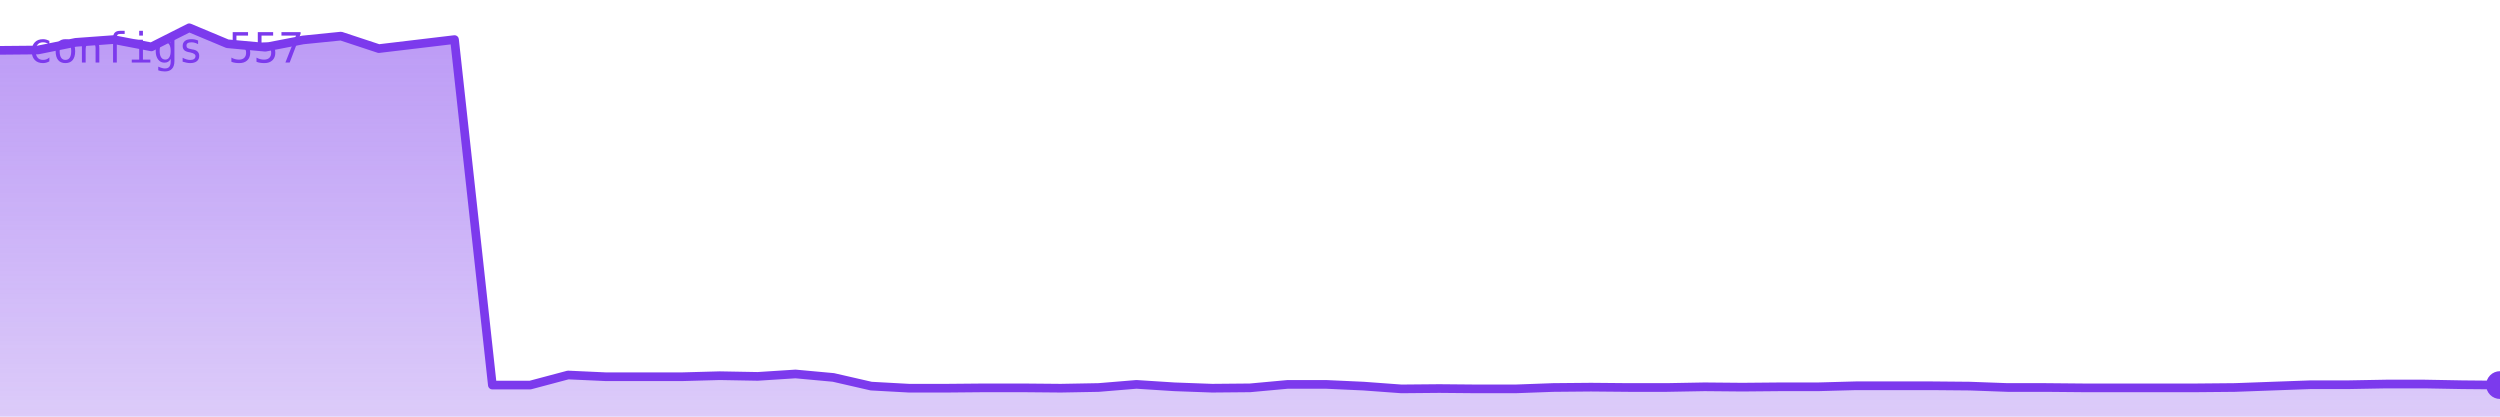
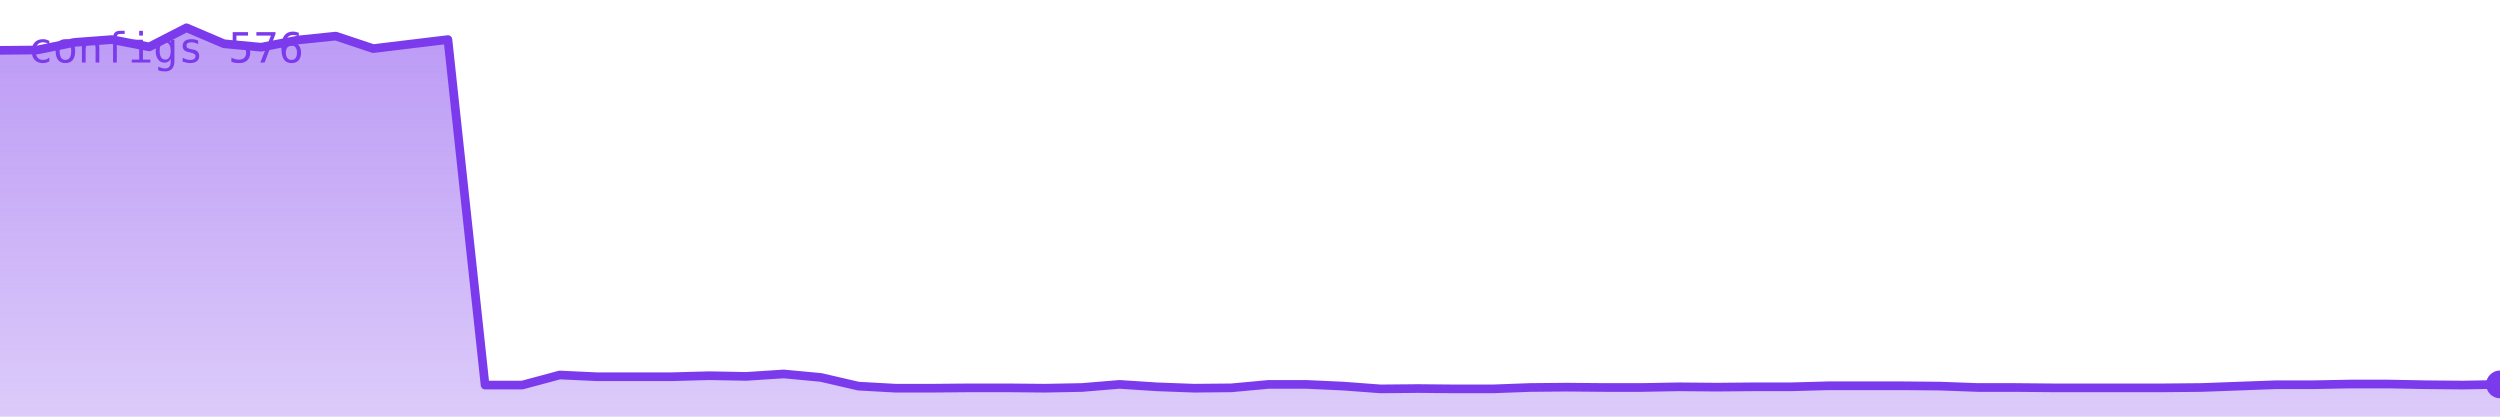
<svg xmlns="http://www.w3.org/2000/svg" viewBox="0 0 720 120" width="720" height="120" role="img" aria-label="configs">
  <defs>
    <linearGradient id="g" x1="0" y1="0" x2="0" y2="1">
      <stop offset="0%" stop-color="#7c3aed" stop-opacity="0.35" />
      <stop offset="100%" stop-color="#7c3aed" stop-opacity="0.02" />
    </linearGradient>
  </defs>
-   <polygon points="0,120 0.0,14.5 10.9,14.4 21.8,12.2 32.7,11.4 43.6,13.5 54.5,8.0 65.5,12.6 76.4,13.6 87.3,11.5 98.2,10.4 109.1,14.0 120.0,12.7 130.9,11.4 141.8,110.9 152.7,110.9 163.6,108.0 174.5,108.5 185.5,108.5 196.4,108.5 207.3,108.2 218.2,108.4 229.1,107.7 240.0,108.7 250.9,111.2 261.8,111.8 272.7,111.8 283.6,111.7 294.5,111.7 305.5,111.8 316.4,111.6 327.3,110.7 338.2,111.4 349.1,111.8 360.0,111.7 370.9,110.7 381.8,110.7 392.7,111.2 403.6,112.0 414.5,111.9 425.5,112.0 436.4,112.0 447.3,111.6 458.2,111.5 469.1,111.6 480.0,111.6 490.9,111.4 501.8,111.5 512.7,111.4 523.6,111.4 534.5,111.1 545.5,111.1 556.4,111.1 567.3,111.2 578.2,111.6 589.1,111.6 600.0,111.7 610.9,111.7 621.8,111.7 632.7,111.7 643.6,111.6 654.5,111.2 665.5,110.8 676.4,110.8 687.3,110.6 698.2,110.6 709.1,110.8 720.0,110.9 720,120" fill="#7c3aed" opacity="0.25" />
-   <polygon points="0,120 0.0,14.5 10.9,14.4 21.8,12.2 32.7,11.4 43.6,13.5 54.5,8.0 65.5,12.6 76.4,13.6 87.3,11.5 98.2,10.4 109.1,14.0 120.0,12.7 130.9,11.4 141.8,110.9 152.7,110.9 163.6,108.0 174.5,108.5 185.5,108.5 196.4,108.5 207.3,108.2 218.2,108.4 229.1,107.7 240.0,108.7 250.9,111.2 261.8,111.8 272.7,111.8 283.6,111.7 294.5,111.7 305.5,111.8 316.4,111.6 327.3,110.7 338.2,111.4 349.1,111.8 360.0,111.7 370.9,110.7 381.8,110.7 392.7,111.2 403.6,112.0 414.5,111.9 425.5,112.0 436.4,112.0 447.3,111.6 458.2,111.5 469.1,111.6 480.0,111.6 490.9,111.4 501.8,111.5 512.7,111.4 523.6,111.4 534.5,111.1 545.5,111.1 556.4,111.1 567.3,111.2 578.2,111.6 589.1,111.6 600.0,111.7 610.9,111.7 621.8,111.7 632.7,111.7 643.6,111.6 654.5,111.2 665.5,110.8 676.4,110.8 687.3,110.6 698.2,110.6 709.1,110.8 720.0,110.9 720,120" fill="url(#g)" />
-   <polyline points="0.0,14.5 10.9,14.4 21.8,12.2 32.7,11.4 43.6,13.5 54.5,8.0 65.5,12.6 76.4,13.6 87.3,11.5 98.2,10.4 109.1,14.0 120.0,12.7 130.9,11.4 141.8,110.9 152.7,110.9 163.6,108.0 174.5,108.5 185.5,108.5 196.4,108.5 207.3,108.2 218.2,108.4 229.1,107.7 240.0,108.7 250.9,111.2 261.8,111.8 272.7,111.8 283.6,111.7 294.5,111.7 305.5,111.8 316.4,111.6 327.3,110.7 338.2,111.4 349.1,111.8 360.0,111.7 370.9,110.7 381.8,110.7 392.7,111.2 403.6,112.0 414.5,111.9 425.5,112.0 436.4,112.0 447.3,111.6 458.2,111.5 469.1,111.6 480.0,111.6 490.9,111.4 501.8,111.5 512.7,111.4 523.6,111.4 534.5,111.1 545.5,111.1 556.4,111.1 567.3,111.2 578.2,111.6 589.1,111.6 600.0,111.7 610.9,111.7 621.8,111.7 632.7,111.7 643.6,111.6 654.5,111.2 665.5,110.8 676.4,110.8 687.3,110.6 698.2,110.6 709.1,110.8 720.0,110.9" fill="none" stroke="#7c3aed" stroke-width="2.5" stroke-linejoin="round" stroke-linecap="round" />
-   <circle cx="720.0" cy="110.9" r="4" fill="#7c3aed" />
-   <text x="8" y="18" font-family="monospace" font-size="12" fill="#7c3aed">configs 557</text>
+   <polygon points="0,120 0.0,14.5 10.7,14.4 21.5,12.2 32.2,11.4 43.0,13.5 53.7,8.0 64.5,12.6 75.2,13.6 86.0,11.5 96.7,10.4 107.5,14.0 118.2,12.7 129.0,11.4 139.7,110.9 150.4,110.9 161.2,108.0 171.9,108.5 182.7,108.5 193.4,108.5 204.2,108.2 214.9,108.4 225.7,107.7 236.4,108.7 247.2,111.2 257.9,111.8 268.7,111.8 279.4,111.7 290.1,111.7 300.9,111.8 311.6,111.6 322.4,110.7 333.1,111.4 343.9,111.8 354.6,111.7 365.4,110.7 376.1,110.7 386.9,111.2 397.6,112.0 408.4,111.9 419.1,112.0 429.9,112.0 440.6,111.6 451.3,111.5 462.1,111.6 472.8,111.6 483.6,111.4 494.3,111.5 505.1,111.4 515.8,111.4 526.6,111.1 537.3,111.1 548.1,111.1 558.8,111.2 569.6,111.6 580.3,111.6 591.0,111.7 601.8,111.7 612.5,111.7 623.3,111.7 634.0,111.6 644.8,111.2 655.5,110.8 666.3,110.8 677.0,110.6 687.8,110.6 698.5,110.8 709.3,110.9 720.0,110.7 720,120" fill="#7c3aed" opacity="0.25" />
+   <polygon points="0,120 0.0,14.5 10.7,14.4 21.5,12.2 32.2,11.4 43.0,13.5 53.7,8.0 64.5,12.6 75.2,13.6 86.0,11.5 96.7,10.4 107.5,14.0 118.2,12.7 129.0,11.4 139.7,110.9 150.4,110.9 161.2,108.0 171.9,108.5 182.7,108.5 193.4,108.5 204.2,108.2 214.9,108.4 225.7,107.7 236.4,108.7 247.2,111.2 257.9,111.8 268.7,111.8 279.4,111.7 290.1,111.7 300.9,111.8 311.6,111.6 322.4,110.7 333.1,111.4 343.9,111.8 354.6,111.7 365.4,110.7 376.1,110.7 386.9,111.2 397.6,112.0 408.4,111.9 419.1,112.0 429.9,112.0 440.6,111.6 451.3,111.5 462.1,111.6 472.8,111.6 483.6,111.4 494.3,111.5 505.1,111.4 515.8,111.4 526.6,111.1 537.3,111.1 548.1,111.1 558.8,111.2 569.6,111.6 580.3,111.6 591.0,111.7 601.8,111.7 612.5,111.7 623.3,111.7 634.0,111.6 644.8,111.2 655.5,110.8 666.3,110.8 677.0,110.6 687.8,110.6 698.5,110.8 709.3,110.9 720.0,110.7 720,120" fill="url(#g)" />
+   <polyline points="0.0,14.5 10.7,14.4 21.5,12.2 32.2,11.4 43.0,13.5 53.7,8.0 64.5,12.6 75.2,13.6 86.0,11.5 96.7,10.4 107.5,14.0 118.2,12.7 129.0,11.4 139.7,110.9 150.4,110.9 161.2,108.0 171.9,108.5 182.7,108.5 193.4,108.5 204.2,108.2 214.9,108.4 225.7,107.7 236.4,108.7 247.2,111.2 257.9,111.8 268.7,111.8 279.4,111.7 290.1,111.7 300.9,111.8 311.6,111.6 322.4,110.7 333.1,111.4 343.9,111.8 354.6,111.7 365.4,110.7 376.1,110.7 386.9,111.2 397.6,112.0 408.4,111.9 419.1,112.0 429.9,112.0 440.6,111.6 451.3,111.5 462.1,111.6 472.8,111.6 483.6,111.4 494.3,111.5 505.1,111.4 515.8,111.4 526.6,111.1 537.3,111.1 548.1,111.1 558.8,111.2 569.6,111.6 580.3,111.6 591.0,111.7 601.8,111.7 612.5,111.7 623.3,111.7 634.0,111.6 644.8,111.2 655.5,110.8 666.3,110.8 677.0,110.6 687.8,110.6 698.5,110.8 709.3,110.9 720.0,110.7" fill="none" stroke="#7c3aed" stroke-width="2.5" stroke-linejoin="round" stroke-linecap="round" />
+   <circle cx="720.0" cy="110.7" r="4" fill="#7c3aed" />
+   <text x="8" y="18" font-family="monospace" font-size="12" fill="#7c3aed">configs 576</text>
</svg>
